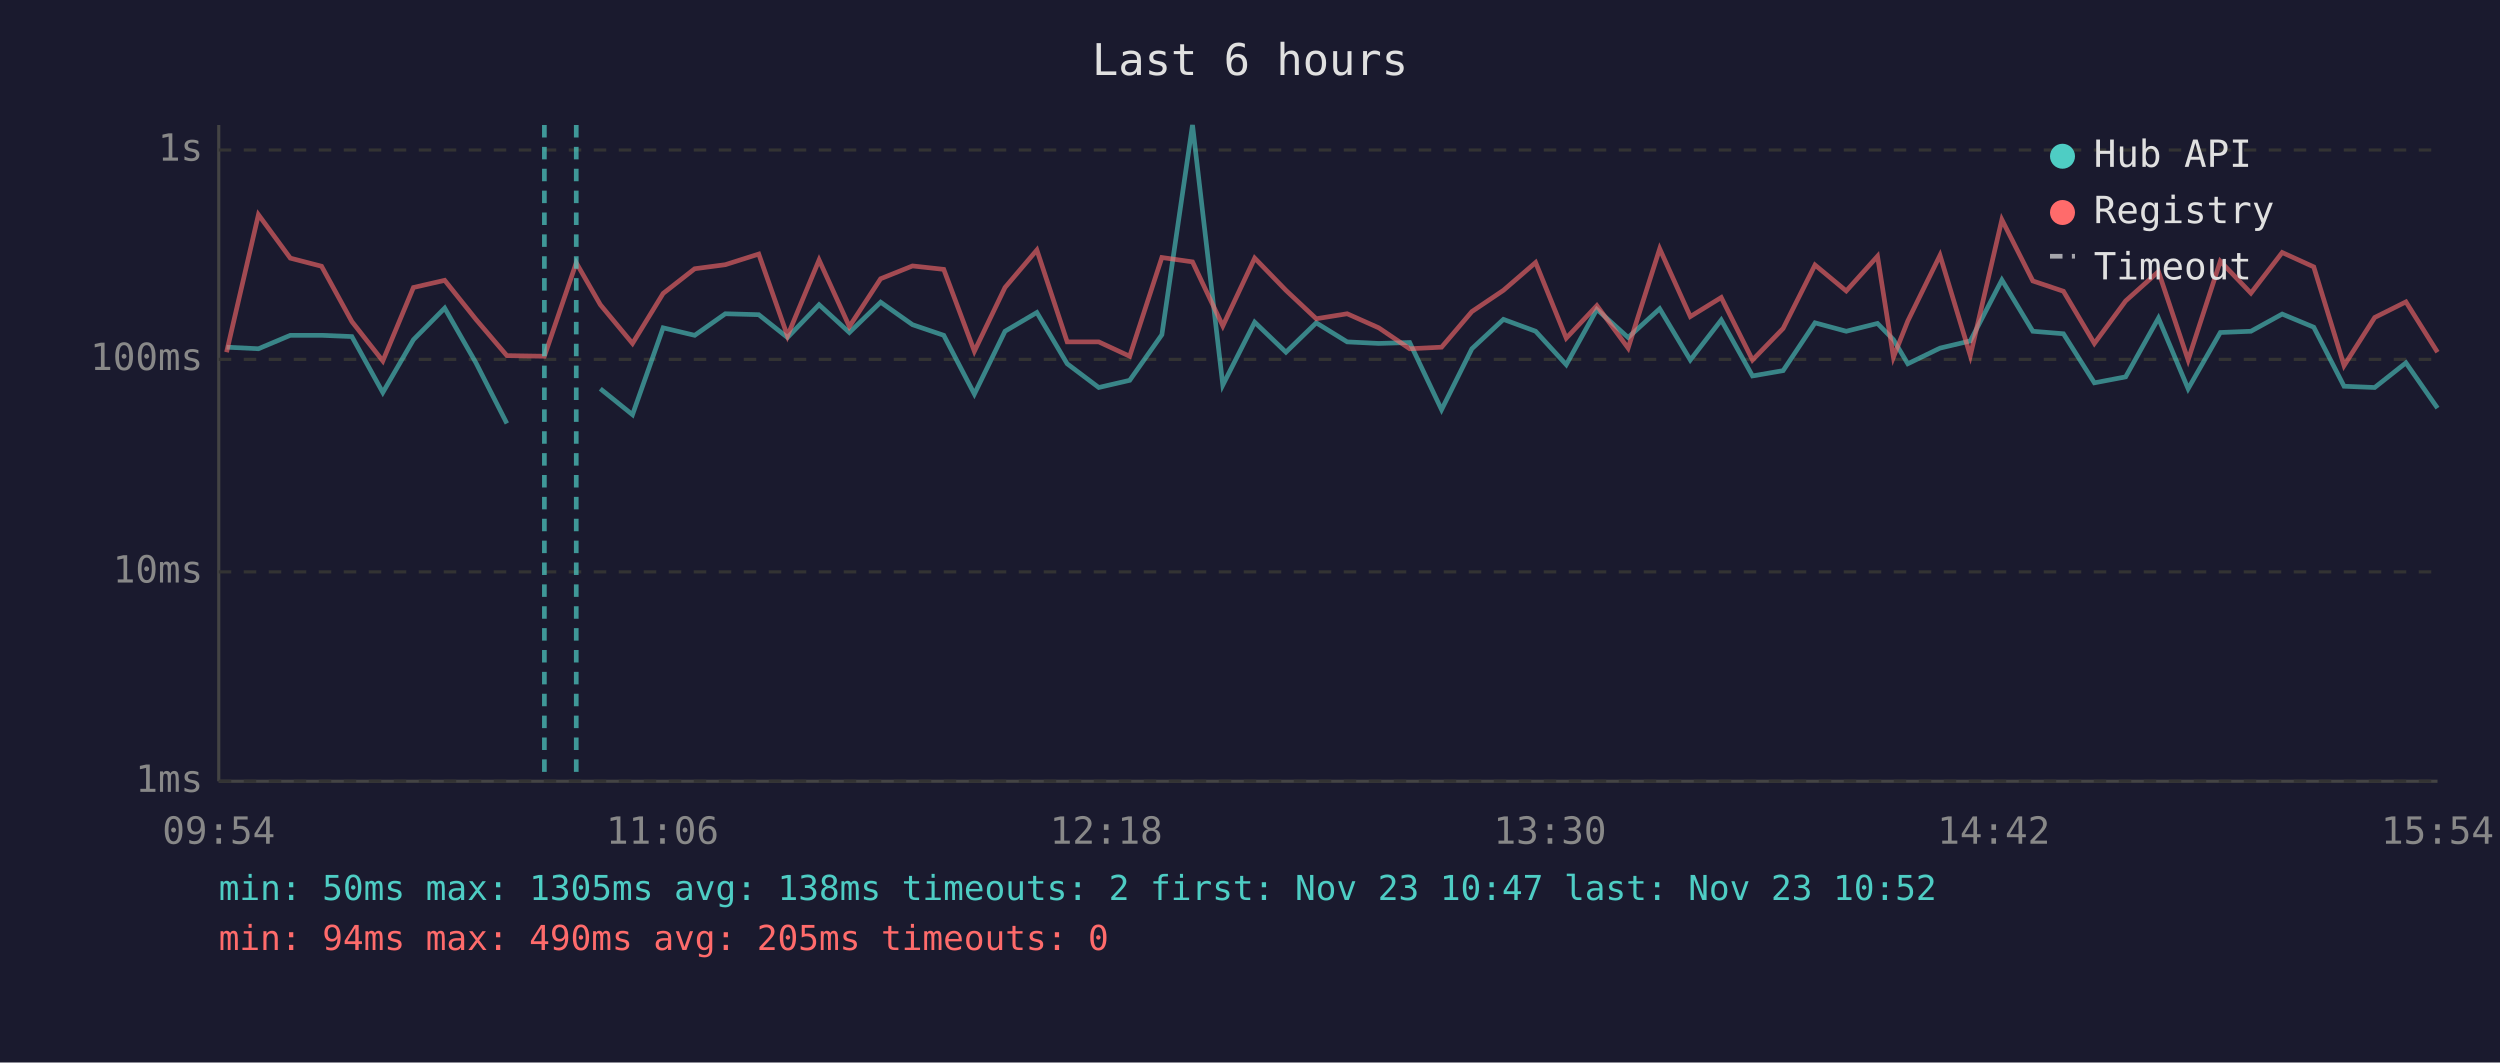
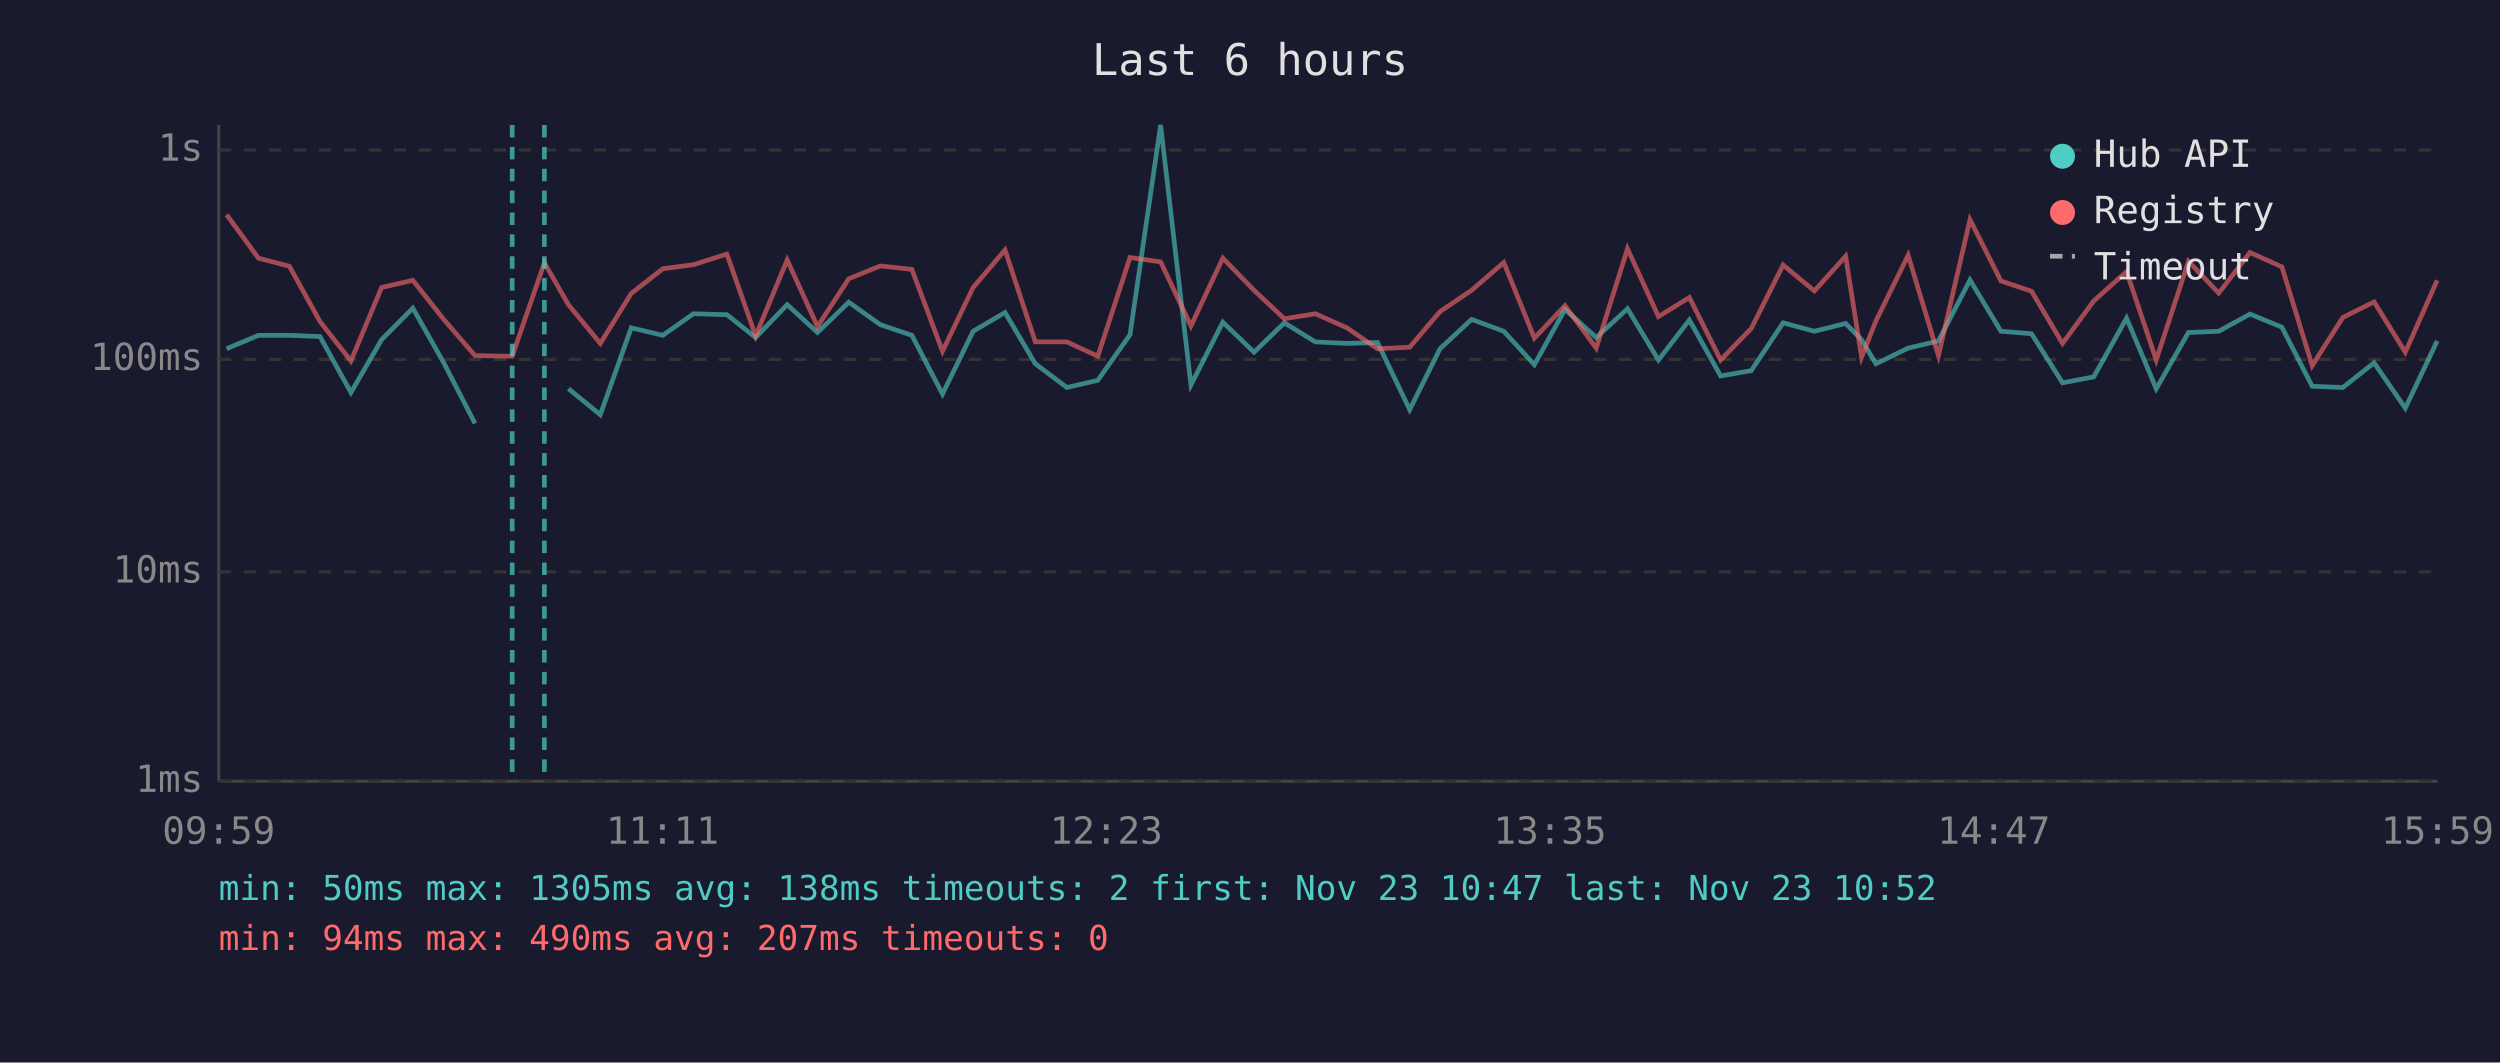
<svg xmlns="http://www.w3.org/2000/svg" viewBox="0 0 800 340" font-family="monospace" font-size="12">
  <rect width="800" height="340" fill="#1a1a2e" />
  <text x="400" y="24" fill="#e0e0e0" font-size="14" text-anchor="middle">Last 6 hours</text>
  <line x1="70" y1="40" x2="70" y2="250" stroke="#444" stroke-width="1" />
  <line x1="70" y1="250" x2="780" y2="250" stroke="#444" stroke-width="1" />
  <line x1="70" y1="250" x2="780" y2="250" stroke="#333" stroke-width="1" stroke-dasharray="4" />
  <text x="65" y="250" fill="#888" text-anchor="end" dominant-baseline="middle">1ms</text>
  <line x1="70" y1="183" x2="780" y2="183" stroke="#333" stroke-width="1" stroke-dasharray="4" />
  <text x="65" y="183" fill="#888" text-anchor="end" dominant-baseline="middle">10ms</text>
  <line x1="70" y1="115" x2="780" y2="115" stroke="#333" stroke-width="1" stroke-dasharray="4" />
  <text x="65" y="115" fill="#888" text-anchor="end" dominant-baseline="middle">100ms</text>
  <line x1="70" y1="48" x2="780" y2="48" stroke="#333" stroke-width="1" stroke-dasharray="4" />
  <text x="65" y="48" fill="#888" text-anchor="end" dominant-baseline="middle">1s</text>
-   <text x="70" y="270" fill="#888" text-anchor="middle">09:54</text>
-   <text x="212" y="270" fill="#888" text-anchor="middle">11:06</text>
-   <text x="354" y="270" fill="#888" text-anchor="middle">12:18</text>
-   <text x="496" y="270" fill="#888" text-anchor="middle">13:30</text>
-   <text x="638" y="270" fill="#888" text-anchor="middle">14:42</text>
-   <text x="780" y="270" fill="#888" text-anchor="middle">15:54</text>
-   <polyline points="72.5,111.1 82.7,111.6 92.9,107.3 102.9,107.3 112.6,107.7 122.5,125.6 132.3,108.7 142.3,98.6 152.3,116.1 162.2,135.5" fill="none" stroke="#4ecdc4" stroke-width="1.5" opacity="0.6" />
-   <polyline points="192.1,124.4 202.4,132.7 212.2,104.9 222.3,107.3 232.1,100.4 242.8,100.7 252.0,108.0 262.1,97.5 271.8,106.4 281.8,96.7 292.0,103.9 302.0,107.3 311.8,126.1 321.6,106.0 331.8,100.0 341.5,116.4 351.6,124.0 361.5,121.7 371.8,107.1 381.6,40.0 391.3,123.2 401.5,103.1 411.5,112.7 421.2,103.3 431.1,109.4 441.2,109.9 451.1,109.6 461.3,131.1 471.0,111.6 481.1,102.2 491.4,106.0 501.2,116.7 511.0,99.0 521.0,108.0 531.1,98.8 540.9,115.2 550.8,102.4 560.8,120.3 570.6,118.6 580.8,103.3 590.8,106.0 600.8,103.5 605.9,108.7 610.5,116.4 620.8,111.4 630.5,109.1 640.6,89.6 650.5,106.0 660.3,106.8 670.2,122.5 680.2,120.6 690.7,101.8 700.2,124.4 710.5,106.4 720.3,106.0 730.3,100.5 740.4,104.7 750.1,123.6 759.9,124.0 769.9,116.1 780.0,130.6" fill="none" stroke="#4ecdc4" stroke-width="1.5" opacity="0.6" />
-   <polyline points="72.5,112.7 82.7,68.7 92.9,82.6 102.9,85.2 112.6,102.9 122.5,115.5 132.3,92.0 142.3,89.7 152.3,102.2 162.2,113.8 174.2,114.0 184.4,84.1 192.1,97.5 202.4,109.9 212.2,93.9 222.3,86.0 232.1,84.7 242.8,81.3 252.0,107.5 262.1,83.2 271.8,104.5 281.8,89.2 292.0,85.1 302.0,86.2 311.8,112.4 321.6,92.0 331.8,80.0 341.5,109.4 351.6,109.4 361.5,114.0 371.8,82.4 381.6,83.8 391.3,104.3 401.5,82.6 411.5,92.9 421.2,102.0 431.1,100.4 441.2,104.9 451.1,111.6 461.3,111.1 471.0,99.7 481.1,92.9 491.4,84.0 501.2,108.2 511.0,97.8 521.0,111.4 531.1,79.6 540.9,101.3 550.8,95.2 560.8,115.2 570.6,105.1 580.8,84.8 590.8,93.1 600.8,82.0 605.9,114.3 610.5,102.7 620.8,81.7 630.5,113.8 640.6,70.3 650.5,89.9 660.3,93.2 670.2,109.9 680.2,96.3 690.7,86.9 700.2,115.2 710.5,83.6 720.3,93.8 730.3,80.8 740.4,85.4 750.1,117.0 759.9,101.6 769.9,96.6 780.0,112.7" fill="none" stroke="#ff6b6b" stroke-width="1.5" opacity="0.6" />
+   <text x="70" y="270" fill="#888" text-anchor="middle">09:59</text>
+   <text x="212" y="270" fill="#888" text-anchor="middle">11:11</text>
+   <text x="354" y="270" fill="#888" text-anchor="middle">12:23</text>
+   <text x="496" y="270" fill="#888" text-anchor="middle">13:35</text>
+   <text x="638" y="270" fill="#888" text-anchor="middle">14:47</text>
+   <text x="780" y="270" fill="#888" text-anchor="middle">15:59</text>
+   <polyline points="72.5,111.6 82.7,107.3 92.6,107.3 102.4,107.7 112.3,125.6 122.1,108.7 132.1,98.6 142.0,116.1 152.0,135.5" fill="none" stroke="#4ecdc4" stroke-width="1.5" opacity="0.6" />
+   <polyline points="181.9,124.4 192.1,132.7 202.0,104.9 212.1,107.3 221.9,100.4 232.6,100.7 241.8,108.0 251.9,97.5 261.6,106.4 271.6,96.7 281.7,103.9 291.8,107.3 301.6,126.1 311.4,106.0 321.6,100.0 331.3,116.4 341.4,124.0 351.3,121.7 361.6,107.1 371.4,40.0 381.1,123.2 391.3,103.1 401.3,112.7 411.0,103.3 420.9,109.4 431.0,109.9 440.8,109.6 451.1,131.1 460.8,111.6 470.9,102.2 481.2,106.0 491.0,116.7 500.8,99.0 510.8,108.0 520.8,98.8 530.7,115.2 540.6,102.4 550.6,120.3 560.4,118.6 570.6,103.3 580.6,106.0 590.6,103.5 595.7,108.7 600.3,116.4 610.6,111.4 620.3,109.1 630.4,89.6 640.3,106.0 650.1,106.8 660.0,122.5 670.0,120.6 680.5,101.8 690.0,124.4 700.3,106.4 710.0,106.0 720.0,100.5 730.2,104.7 739.9,123.6 749.7,124.0 759.7,116.1 769.7,130.6 779.9,109.1" fill="none" stroke="#4ecdc4" stroke-width="1.5" opacity="0.6" />
+   <polyline points="72.5,68.7 82.7,82.6 92.6,85.2 102.4,102.9 112.3,115.5 122.1,92.0 132.1,89.7 142.0,102.2 152.0,113.8 163.9,114.0 174.2,84.1 181.9,97.5 192.1,109.9 202.0,93.9 212.1,86.0 221.9,84.7 232.6,81.3 241.8,107.5 251.9,83.2 261.6,104.5 271.6,89.2 281.7,85.1 291.8,86.2 301.6,112.4 311.4,92.0 321.6,80.0 331.3,109.4 341.4,109.4 351.3,114.0 361.6,82.4 371.4,83.8 381.1,104.3 391.3,82.6 401.3,92.9 411.0,102.0 420.9,100.4 431.0,104.9 440.8,111.6 451.1,111.1 460.8,99.7 470.9,92.9 481.2,84.0 491.0,108.2 500.8,97.8 510.8,111.4 520.8,79.6 530.7,101.3 540.6,95.2 550.6,115.2 560.4,105.1 570.6,84.8 580.6,93.1 590.6,82.0 595.7,114.3 600.3,102.7 610.6,81.7 620.3,113.8 630.4,70.3 640.3,89.9 650.1,93.2 660.0,109.9 670.0,96.3 680.5,86.9 690.0,115.2 700.3,83.6 710.0,93.8 720.0,80.8 730.2,85.4 739.9,117.0 749.7,101.6 759.7,96.6 769.7,112.7 779.9,89.7" fill="none" stroke="#ff6b6b" stroke-width="1.5" opacity="0.6" />
+   <line x1="163.9" y1="40" x2="163.9" y2="250" stroke="#4ecdc4" stroke-width="1.5" stroke-dasharray="4,3" opacity="0.7" />
  <line x1="174.2" y1="40" x2="174.2" y2="250" stroke="#4ecdc4" stroke-width="1.5" stroke-dasharray="4,3" opacity="0.7" />
-   <line x1="184.4" y1="40" x2="184.4" y2="250" stroke="#4ecdc4" stroke-width="1.5" stroke-dasharray="4,3" opacity="0.7" />
  <circle cx="660" cy="50" r="4" fill="#4ecdc4" />
  <text x="670" y="50" fill="#e0e0e0" dominant-baseline="middle">Hub API</text>
  <circle cx="660" cy="68" r="4" fill="#ff6b6b" />
  <text x="670" y="68" fill="#e0e0e0" dominant-baseline="middle">Registry</text>
  <line x1="656" y1="82" x2="664" y2="82" stroke="#e0e0e0" stroke-width="1.5" stroke-dasharray="4,3" opacity="0.7" />
  <text x="670" y="86" fill="#e0e0e0" dominant-baseline="middle">Timeout</text>
  <text x="70" y="288" fill="#4ecdc4" font-size="11">min: 50ms  max: 1305ms  avg: 138ms  timeouts: 2  first: Nov 23 10:47  last: Nov 23 10:52</text>
-   <text x="70" y="304" fill="#ff6b6b" font-size="11">min: 94ms  max: 490ms  avg: 205ms  timeouts: 0</text>
+   <text x="70" y="304" fill="#ff6b6b" font-size="11">min: 94ms  max: 490ms  avg: 207ms  timeouts: 0</text>
</svg>
